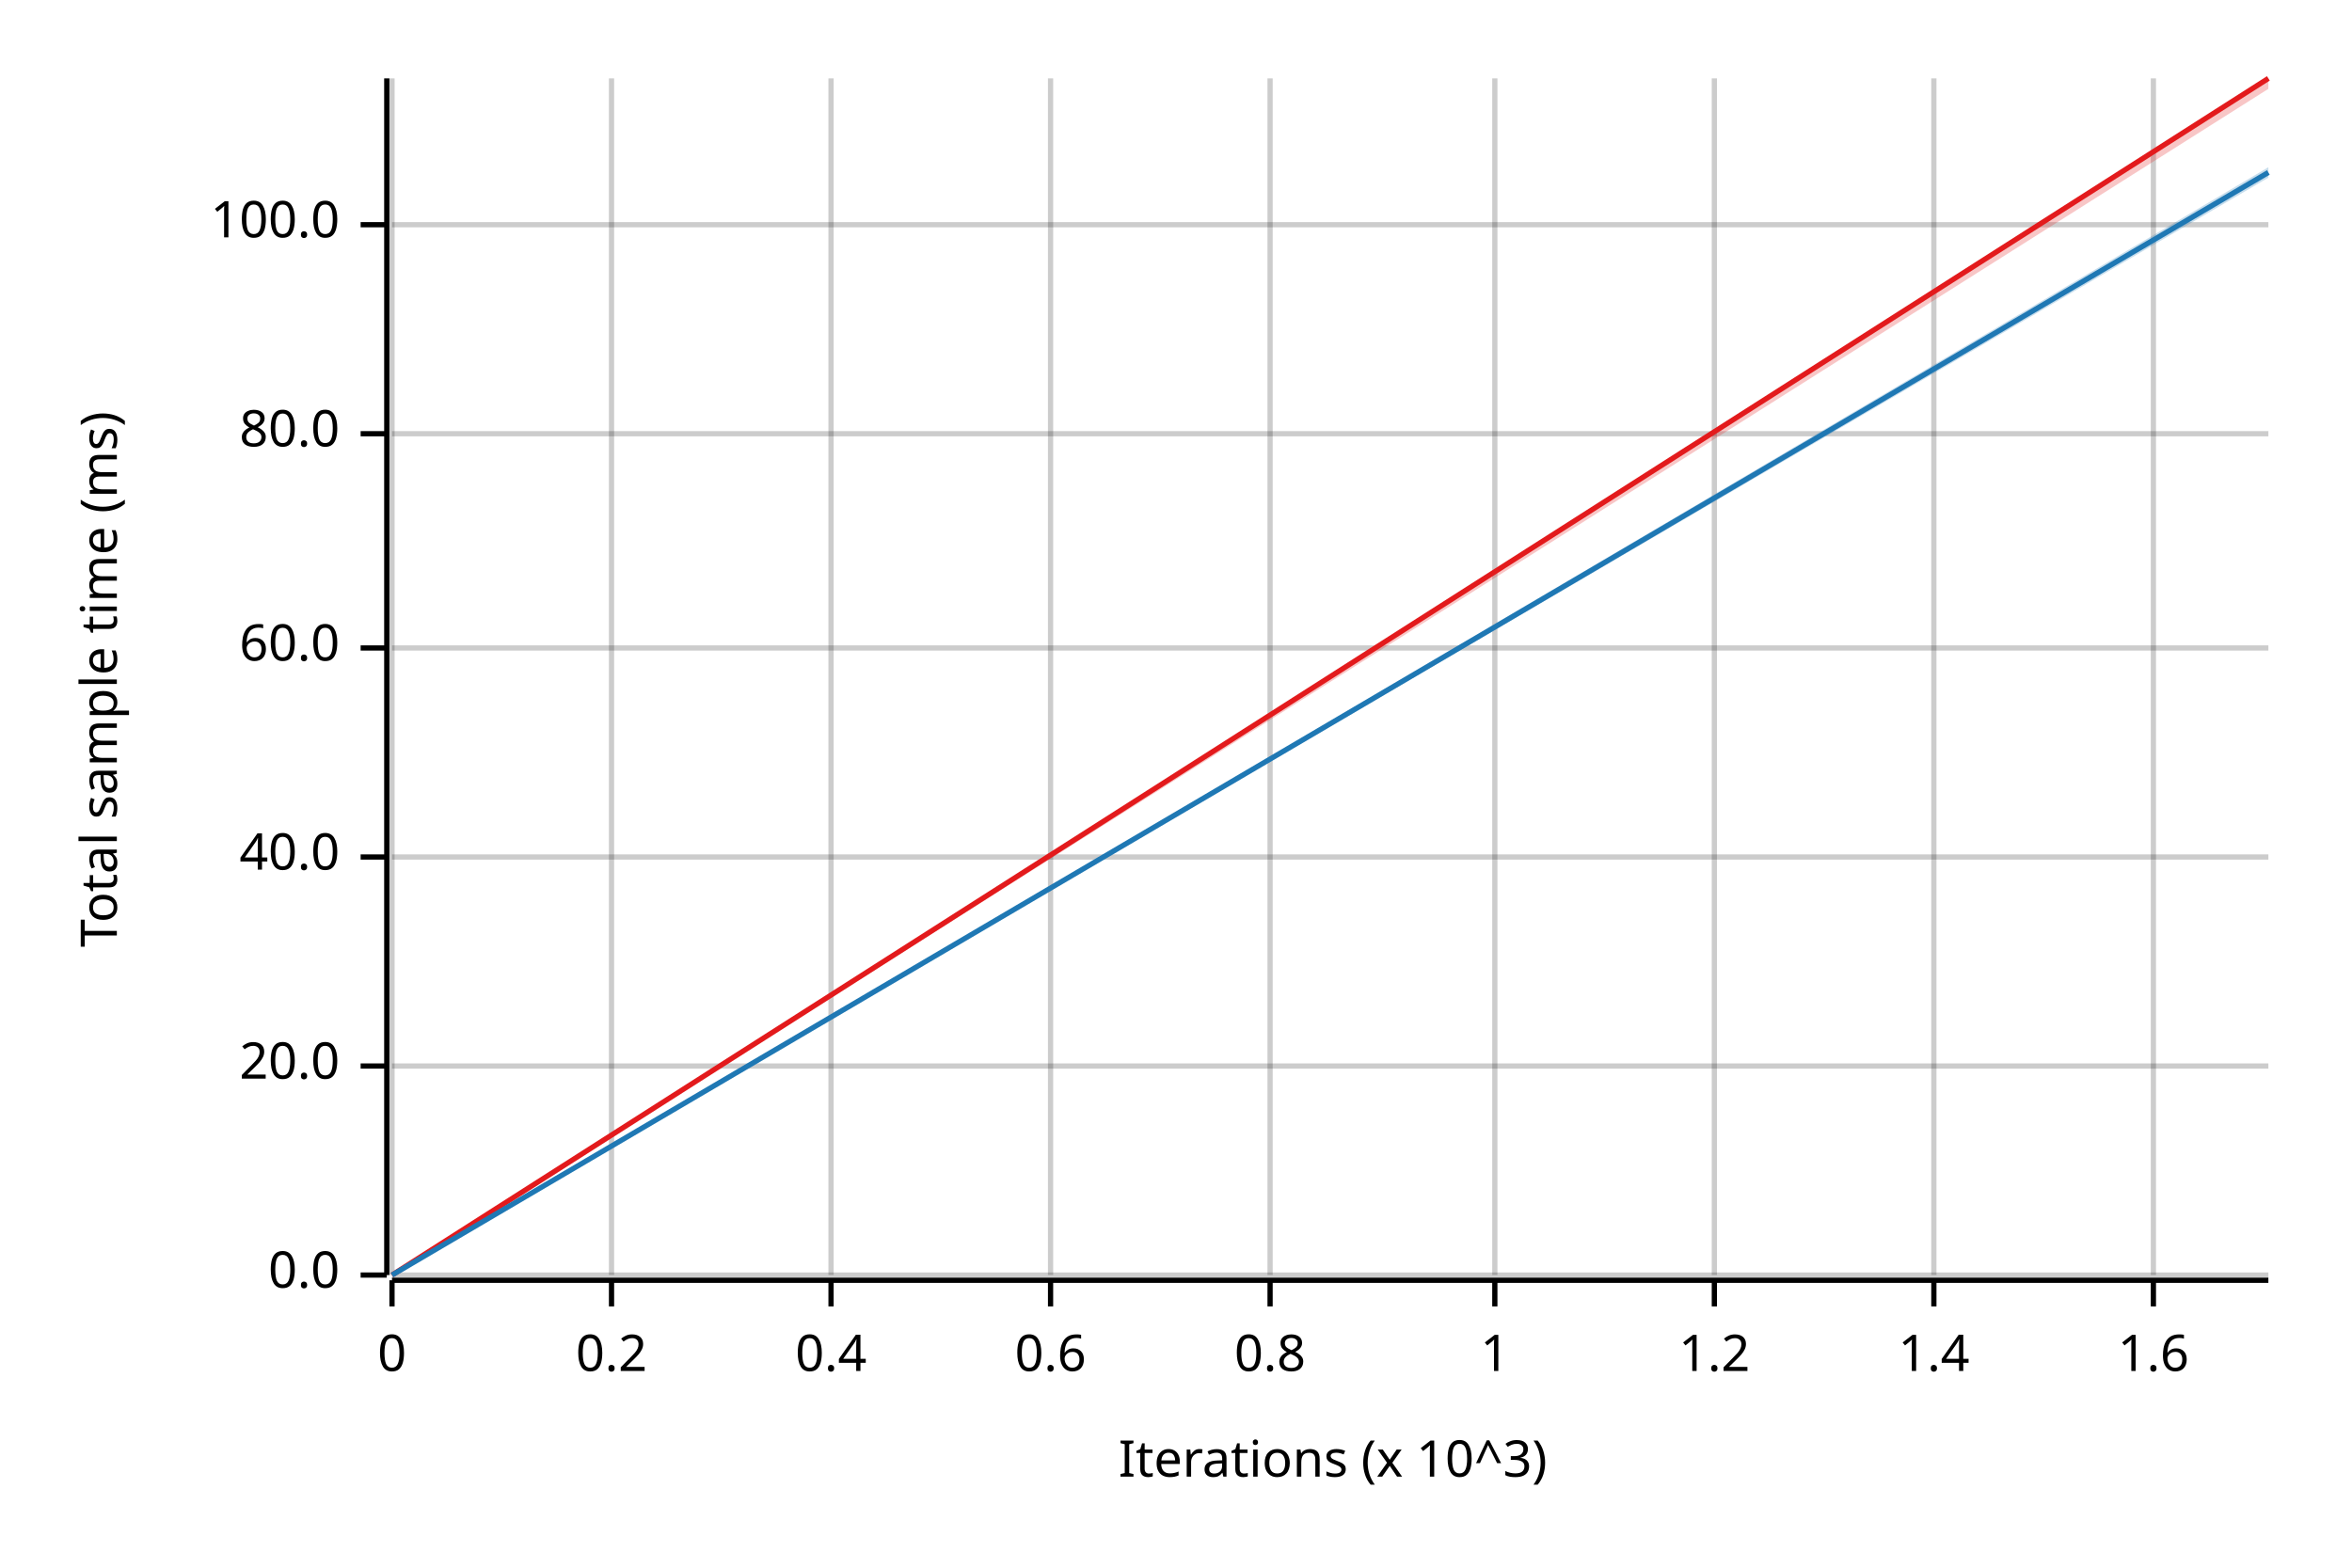
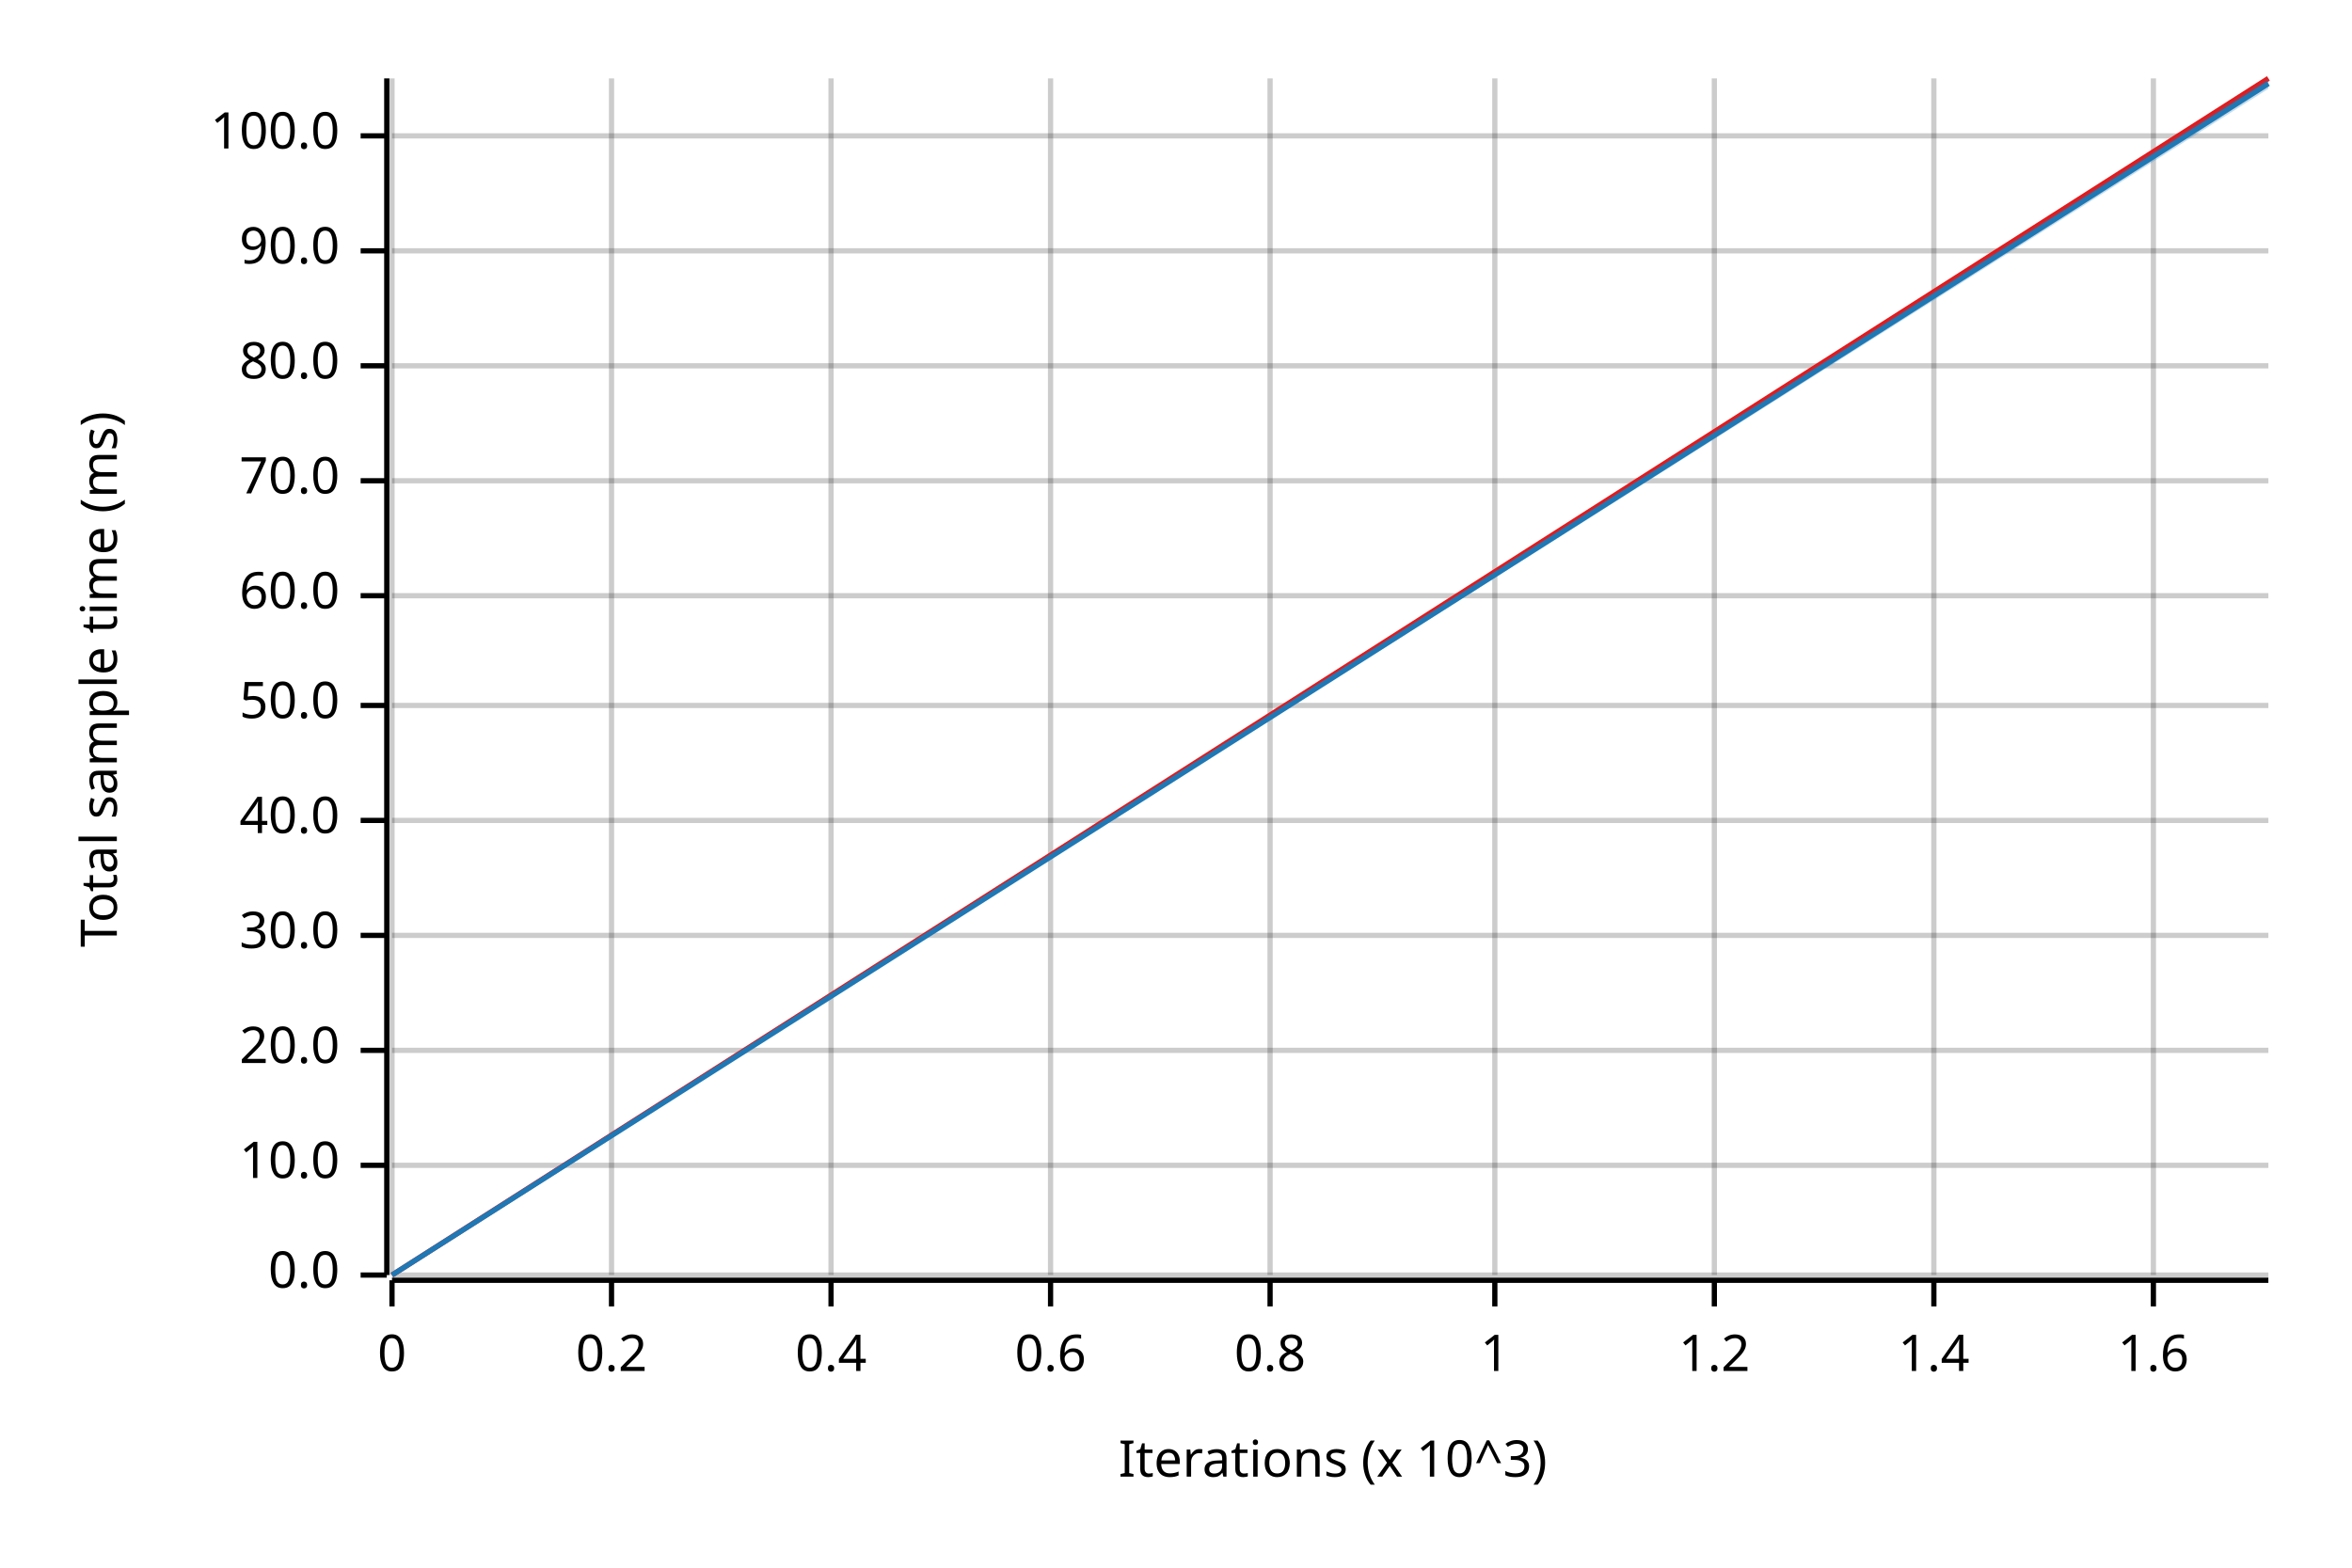
<svg xmlns="http://www.w3.org/2000/svg" width="450" height="300" viewBox="0 0 450 300">
  <text x="15" y="130" dy="0.76em" text-anchor="middle" font-family="sans-serif" font-size="9.677" opacity="1" fill="#000000" transform="rotate(270, 15, 130)">
Total sample time (ms)
</text>
  <text x="255" y="285" dy="-0.5ex" text-anchor="middle" font-family="sans-serif" font-size="9.677" opacity="1" fill="#000000">
Iterations (x 10^3)
</text>
  <line opacity="0.2" stroke="#000000" stroke-width="1" x1="75" y1="244" x2="75" y2="15" />
  <line opacity="0.2" stroke="#000000" stroke-width="1" x1="117" y1="244" x2="117" y2="15" />
  <line opacity="0.2" stroke="#000000" stroke-width="1" x1="159" y1="244" x2="159" y2="15" />
  <line opacity="0.2" stroke="#000000" stroke-width="1" x1="201" y1="244" x2="201" y2="15" />
  <line opacity="0.2" stroke="#000000" stroke-width="1" x1="243" y1="244" x2="243" y2="15" />
  <line opacity="0.2" stroke="#000000" stroke-width="1" x1="286" y1="244" x2="286" y2="15" />
  <line opacity="0.2" stroke="#000000" stroke-width="1" x1="328" y1="244" x2="328" y2="15" />
  <line opacity="0.2" stroke="#000000" stroke-width="1" x1="370" y1="244" x2="370" y2="15" />
  <line opacity="0.2" stroke="#000000" stroke-width="1" x1="412" y1="244" x2="412" y2="15" />
  <line opacity="0.2" stroke="#000000" stroke-width="1" x1="75" y1="244" x2="434" y2="244" />
-   <line opacity="0.2" stroke="#000000" stroke-width="1" x1="75" y1="204" x2="434" y2="204" />
-   <line opacity="0.2" stroke="#000000" stroke-width="1" x1="75" y1="164" x2="434" y2="164" />
-   <line opacity="0.2" stroke="#000000" stroke-width="1" x1="75" y1="124" x2="434" y2="124" />
-   <line opacity="0.2" stroke="#000000" stroke-width="1" x1="75" y1="83" x2="434" y2="83" />
-   <line opacity="0.2" stroke="#000000" stroke-width="1" x1="75" y1="43" x2="434" y2="43" />
+   <line opacity="0.2" stroke="#000000" stroke-width="1" x1="75" y1="223" x2="434" y2="223" />
+   <line opacity="0.2" stroke="#000000" stroke-width="1" x1="75" y1="201" x2="434" y2="201" />
+   <line opacity="0.2" stroke="#000000" stroke-width="1" x1="75" y1="179" x2="434" y2="179" />
+   <line opacity="0.2" stroke="#000000" stroke-width="1" x1="75" y1="157" x2="434" y2="157" />
+   <line opacity="0.2" stroke="#000000" stroke-width="1" x1="75" y1="135" x2="434" y2="135" />
+   <line opacity="0.2" stroke="#000000" stroke-width="1" x1="75" y1="114" x2="434" y2="114" />
+   <line opacity="0.2" stroke="#000000" stroke-width="1" x1="75" y1="92" x2="434" y2="92" />
+   <line opacity="0.2" stroke="#000000" stroke-width="1" x1="75" y1="70" x2="434" y2="70" />
+   <line opacity="0.2" stroke="#000000" stroke-width="1" x1="75" y1="48" x2="434" y2="48" />
+   <line opacity="0.2" stroke="#000000" stroke-width="1" x1="75" y1="26" x2="434" y2="26" />
  <polyline fill="none" opacity="1" stroke="#000000" stroke-width="1" points="74,15 74,244 " />
  <text x="65" y="244" dy="0.5ex" text-anchor="end" font-family="sans-serif" font-size="9.677" opacity="1" fill="#000000">
0.0
</text>
  <polyline fill="none" opacity="1" stroke="#000000" stroke-width="1" points="69,244 74,244 " />
-   <text x="65" y="204" dy="0.5ex" text-anchor="end" font-family="sans-serif" font-size="9.677" opacity="1" fill="#000000">
+   <text x="65" y="223" dy="0.5ex" text-anchor="end" font-family="sans-serif" font-size="9.677" opacity="1" fill="#000000">
+ 10.0
+ </text>
+   <polyline fill="none" opacity="1" stroke="#000000" stroke-width="1" points="69,223 74,223 " />
+   <text x="65" y="201" dy="0.5ex" text-anchor="end" font-family="sans-serif" font-size="9.677" opacity="1" fill="#000000">
20.0
</text>
-   <polyline fill="none" opacity="1" stroke="#000000" stroke-width="1" points="69,204 74,204 " />
-   <text x="65" y="164" dy="0.5ex" text-anchor="end" font-family="sans-serif" font-size="9.677" opacity="1" fill="#000000">
+   <polyline fill="none" opacity="1" stroke="#000000" stroke-width="1" points="69,201 74,201 " />
+   <text x="65" y="179" dy="0.5ex" text-anchor="end" font-family="sans-serif" font-size="9.677" opacity="1" fill="#000000">
+ 30.0
+ </text>
+   <polyline fill="none" opacity="1" stroke="#000000" stroke-width="1" points="69,179 74,179 " />
+   <text x="65" y="157" dy="0.5ex" text-anchor="end" font-family="sans-serif" font-size="9.677" opacity="1" fill="#000000">
40.0
</text>
-   <polyline fill="none" opacity="1" stroke="#000000" stroke-width="1" points="69,164 74,164 " />
-   <text x="65" y="124" dy="0.5ex" text-anchor="end" font-family="sans-serif" font-size="9.677" opacity="1" fill="#000000">
+   <polyline fill="none" opacity="1" stroke="#000000" stroke-width="1" points="69,157 74,157 " />
+   <text x="65" y="135" dy="0.5ex" text-anchor="end" font-family="sans-serif" font-size="9.677" opacity="1" fill="#000000">
+ 50.0
+ </text>
+   <polyline fill="none" opacity="1" stroke="#000000" stroke-width="1" points="69,135 74,135 " />
+   <text x="65" y="114" dy="0.5ex" text-anchor="end" font-family="sans-serif" font-size="9.677" opacity="1" fill="#000000">
60.0
</text>
-   <polyline fill="none" opacity="1" stroke="#000000" stroke-width="1" points="69,124 74,124 " />
-   <text x="65" y="83" dy="0.5ex" text-anchor="end" font-family="sans-serif" font-size="9.677" opacity="1" fill="#000000">
+   <polyline fill="none" opacity="1" stroke="#000000" stroke-width="1" points="69,114 74,114 " />
+   <text x="65" y="92" dy="0.5ex" text-anchor="end" font-family="sans-serif" font-size="9.677" opacity="1" fill="#000000">
+ 70.0
+ </text>
+   <polyline fill="none" opacity="1" stroke="#000000" stroke-width="1" points="69,92 74,92 " />
+   <text x="65" y="70" dy="0.5ex" text-anchor="end" font-family="sans-serif" font-size="9.677" opacity="1" fill="#000000">
80.0
</text>
-   <polyline fill="none" opacity="1" stroke="#000000" stroke-width="1" points="69,83 74,83 " />
-   <text x="65" y="43" dy="0.5ex" text-anchor="end" font-family="sans-serif" font-size="9.677" opacity="1" fill="#000000">
+   <polyline fill="none" opacity="1" stroke="#000000" stroke-width="1" points="69,70 74,70 " />
+   <text x="65" y="48" dy="0.5ex" text-anchor="end" font-family="sans-serif" font-size="9.677" opacity="1" fill="#000000">
+ 90.0
+ </text>
+   <polyline fill="none" opacity="1" stroke="#000000" stroke-width="1" points="69,48 74,48 " />
+   <text x="65" y="26" dy="0.5ex" text-anchor="end" font-family="sans-serif" font-size="9.677" opacity="1" fill="#000000">
100.0
</text>
-   <polyline fill="none" opacity="1" stroke="#000000" stroke-width="1" points="69,43 74,43 " />
+   <polyline fill="none" opacity="1" stroke="#000000" stroke-width="1" points="69,26 74,26 " />
  <polyline fill="none" opacity="1" stroke="#000000" stroke-width="1" points="75,245 434,245 " />
  <text x="75" y="255" dy="0.76em" text-anchor="middle" font-family="sans-serif" font-size="9.677" opacity="1" fill="#000000">
0
</text>
  <polyline fill="none" opacity="1" stroke="#000000" stroke-width="1" points="75,245 75,250 " />
  <text x="117" y="255" dy="0.76em" text-anchor="middle" font-family="sans-serif" font-size="9.677" opacity="1" fill="#000000">
0.2
</text>
  <polyline fill="none" opacity="1" stroke="#000000" stroke-width="1" points="117,245 117,250 " />
  <text x="159" y="255" dy="0.76em" text-anchor="middle" font-family="sans-serif" font-size="9.677" opacity="1" fill="#000000">
0.4
</text>
  <polyline fill="none" opacity="1" stroke="#000000" stroke-width="1" points="159,245 159,250 " />
  <text x="201" y="255" dy="0.76em" text-anchor="middle" font-family="sans-serif" font-size="9.677" opacity="1" fill="#000000">
0.6
</text>
  <polyline fill="none" opacity="1" stroke="#000000" stroke-width="1" points="201,245 201,250 " />
  <text x="243" y="255" dy="0.76em" text-anchor="middle" font-family="sans-serif" font-size="9.677" opacity="1" fill="#000000">
0.8
</text>
  <polyline fill="none" opacity="1" stroke="#000000" stroke-width="1" points="243,245 243,250 " />
  <text x="286" y="255" dy="0.76em" text-anchor="middle" font-family="sans-serif" font-size="9.677" opacity="1" fill="#000000">
1
</text>
  <polyline fill="none" opacity="1" stroke="#000000" stroke-width="1" points="286,245 286,250 " />
  <text x="328" y="255" dy="0.76em" text-anchor="middle" font-family="sans-serif" font-size="9.677" opacity="1" fill="#000000">
1.2
</text>
  <polyline fill="none" opacity="1" stroke="#000000" stroke-width="1" points="328,245 328,250 " />
  <text x="370" y="255" dy="0.76em" text-anchor="middle" font-family="sans-serif" font-size="9.677" opacity="1" fill="#000000">
1.4
</text>
  <polyline fill="none" opacity="1" stroke="#000000" stroke-width="1" points="370,245 370,250 " />
  <text x="412" y="255" dy="0.76em" text-anchor="middle" font-family="sans-serif" font-size="9.677" opacity="1" fill="#000000">
1.6
</text>
  <polyline fill="none" opacity="1" stroke="#000000" stroke-width="1" points="412,245 412,250 " />
  <polyline fill="none" opacity="1" stroke="#E31A1C" stroke-width="1" points="75,244 434,15 " />
-   <polygon opacity="0.25" fill="#E31A1C" points="75,244 434,17 434,15 " />
-   <polyline fill="none" opacity="1" stroke="#1F78B4" stroke-width="1" points="75,244 434,33 " />
-   <polygon opacity="0.25" fill="#1F78B4" points="75,244 434,34 434,32 " />
+   <polygon opacity="0.25" fill="#E31A1C" points="75,244 434,16 434,15 " />
+   <polyline fill="none" opacity="1" stroke="#1F78B4" stroke-width="1" points="75,244 434,16 " />
+   <polygon opacity="0.25" fill="#1F78B4" points="75,244 434,17 434,15 " />
</svg>
